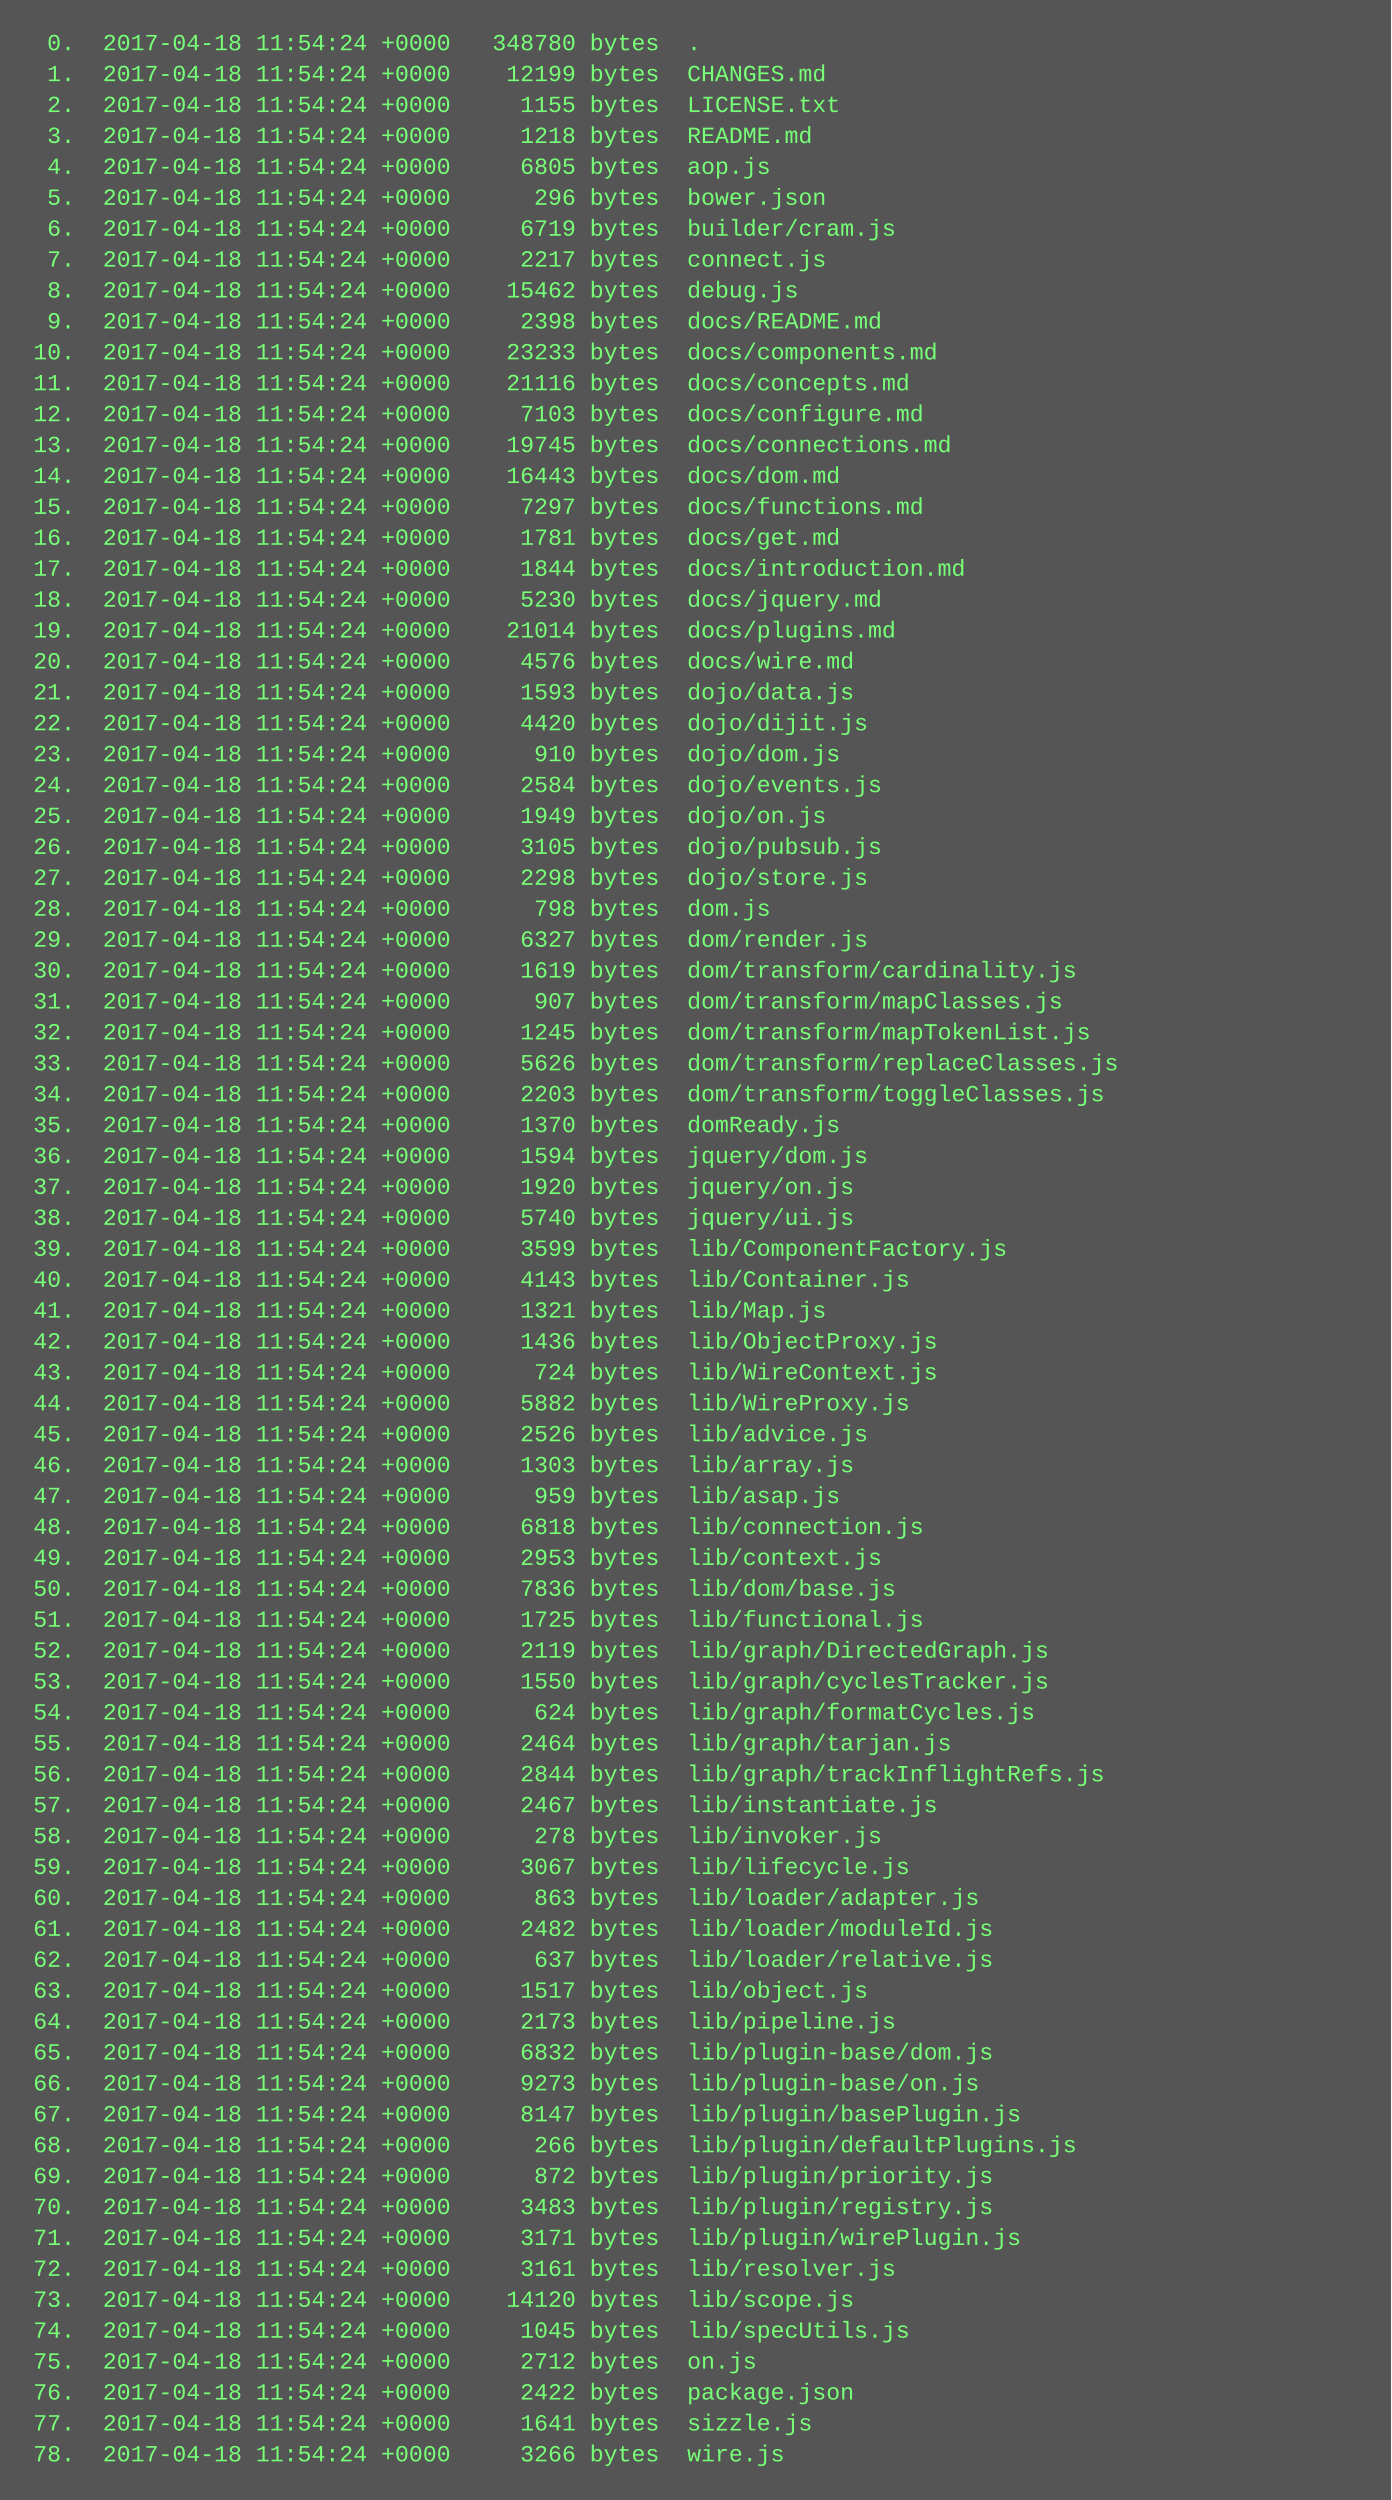
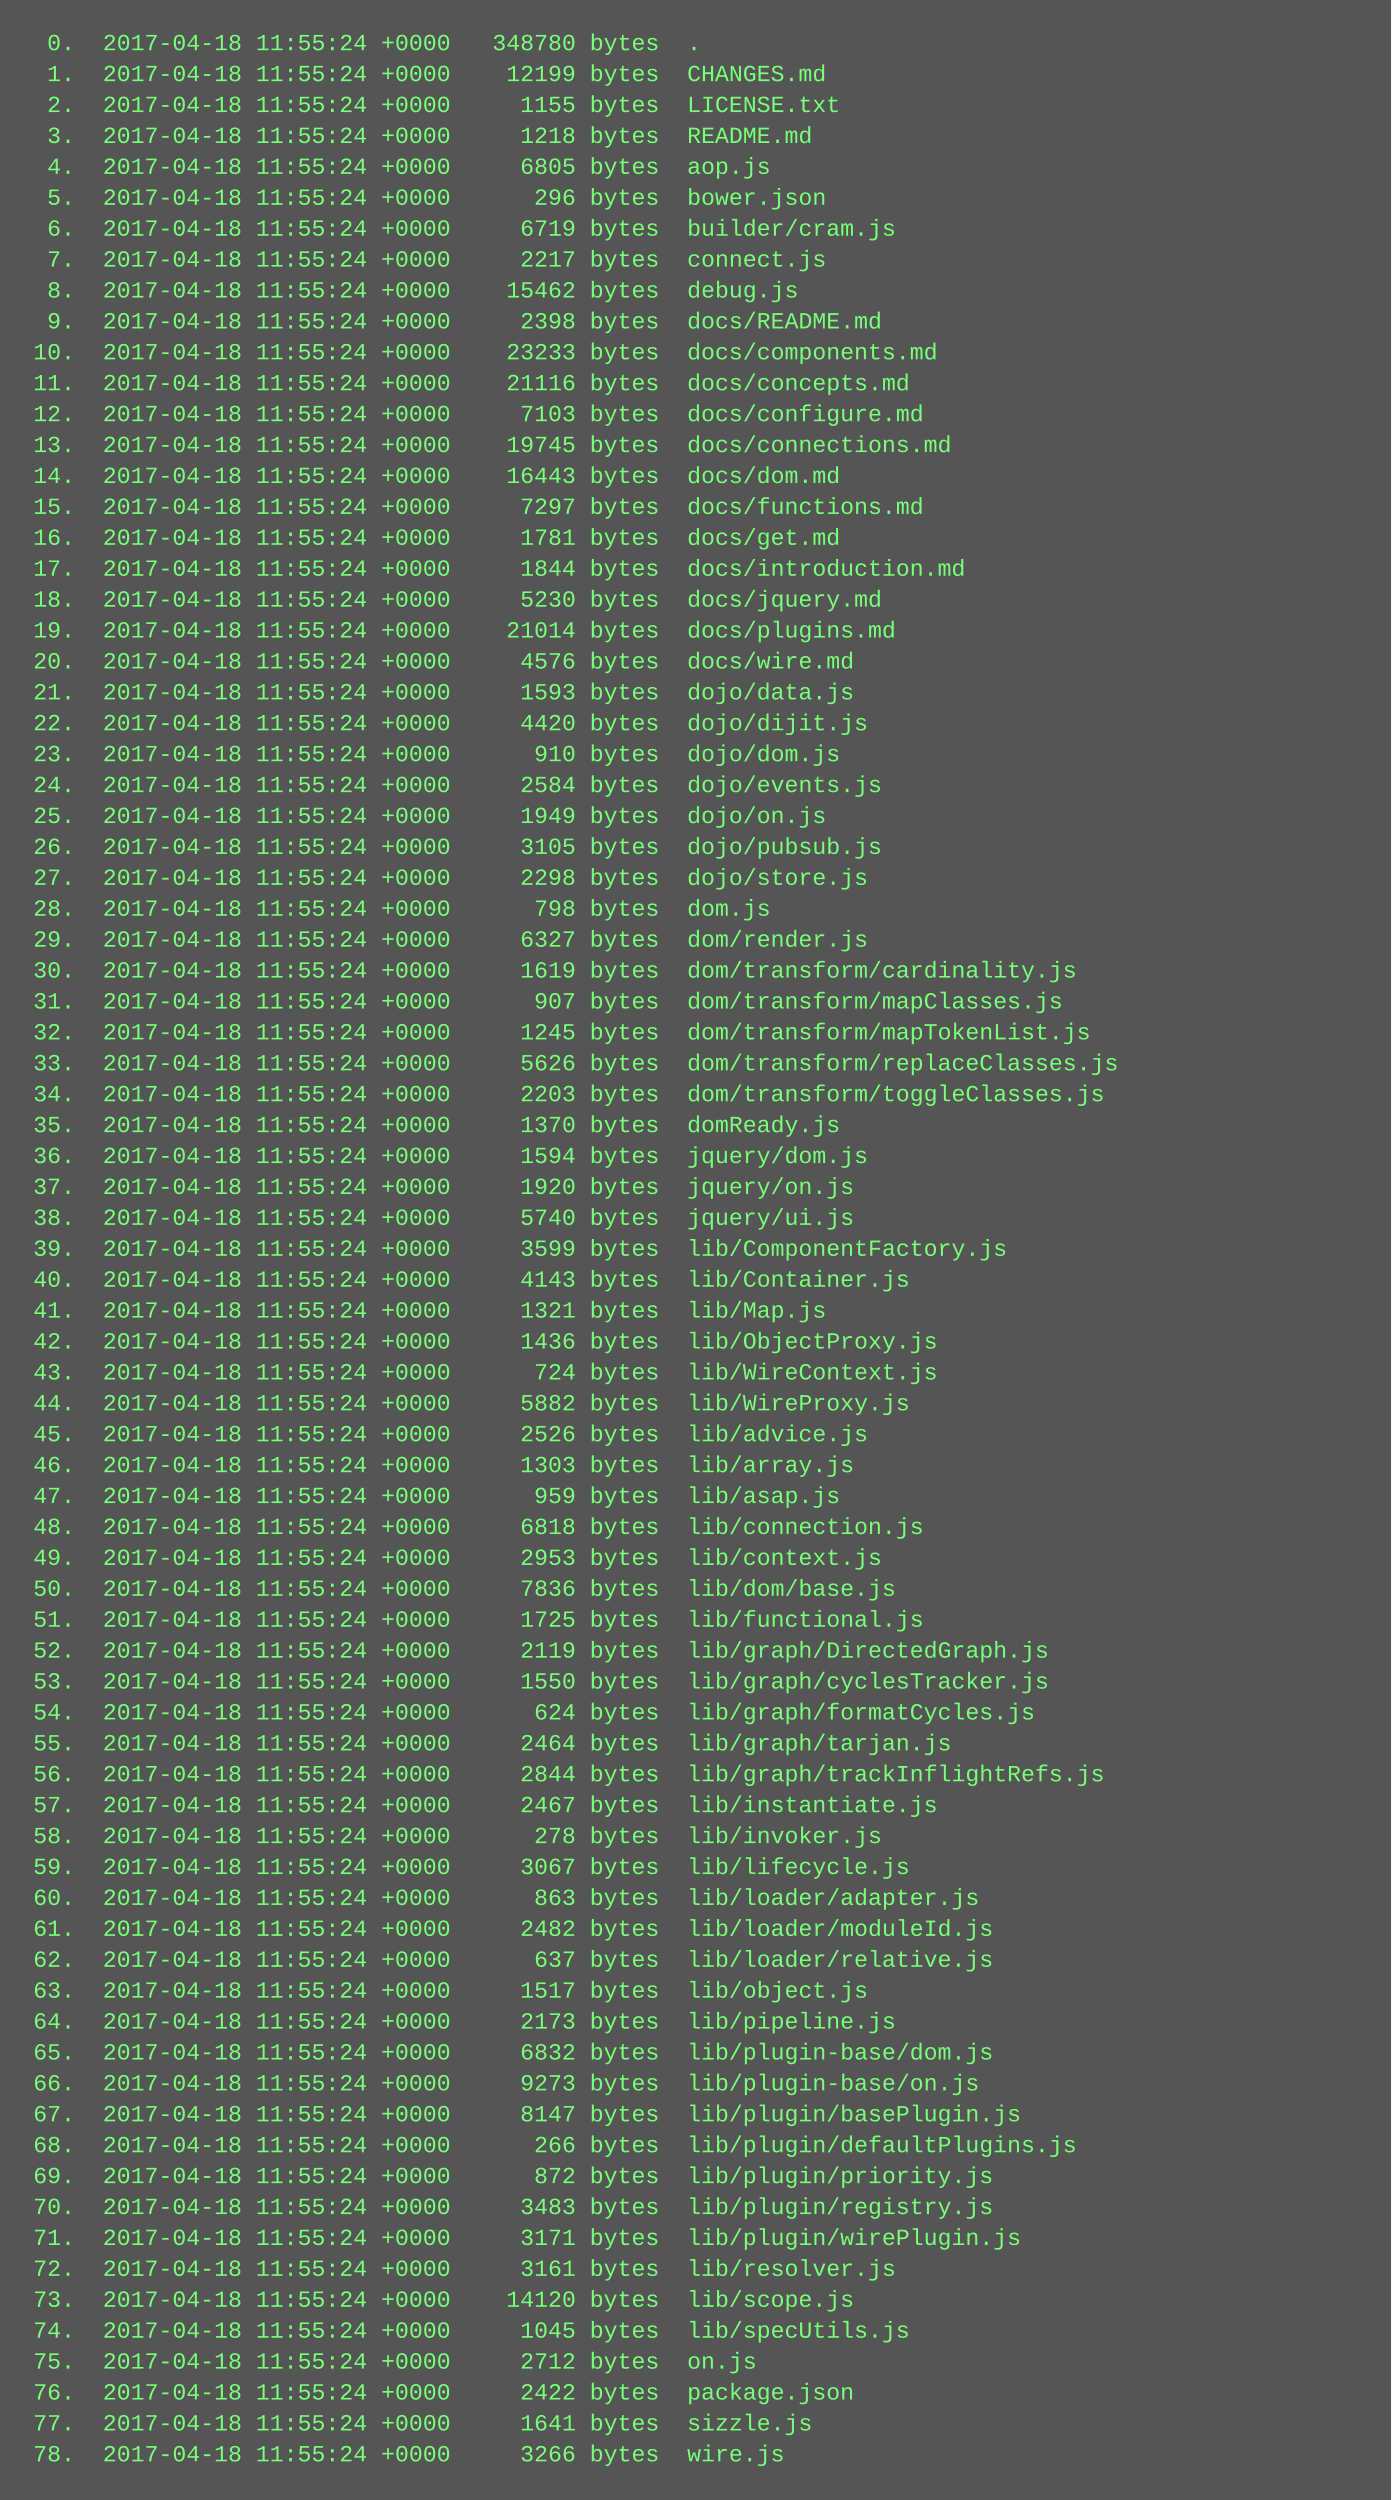
<svg xmlns="http://www.w3.org/2000/svg" height="1294" width="720">
  <rect height="1294" fill="#555" width="720" />
  <text fill="#7f7" font-family="Courier New" font-size="12" xml:space="preserve">
-     <tspan x="10" y="26">  0.  2017-04-18 11:54:24 +0000   348780 bytes  .</tspan>
-     <tspan x="10" y="42">  1.  2017-04-18 11:54:24 +0000    12199 bytes  CHANGES.md</tspan>
-     <tspan x="10" y="58">  2.  2017-04-18 11:54:24 +0000     1155 bytes  LICENSE.txt</tspan>
-     <tspan x="10" y="74">  3.  2017-04-18 11:54:24 +0000     1218 bytes  README.md</tspan>
-     <tspan x="10" y="90">  4.  2017-04-18 11:54:24 +0000     6805 bytes  aop.js</tspan>
-     <tspan x="10" y="106">  5.  2017-04-18 11:54:24 +0000      296 bytes  bower.json</tspan>
-     <tspan x="10" y="122">  6.  2017-04-18 11:54:24 +0000     6719 bytes  builder/cram.js</tspan>
-     <tspan x="10" y="138">  7.  2017-04-18 11:54:24 +0000     2217 bytes  connect.js</tspan>
-     <tspan x="10" y="154">  8.  2017-04-18 11:54:24 +0000    15462 bytes  debug.js</tspan>
-     <tspan x="10" y="170">  9.  2017-04-18 11:54:24 +0000     2398 bytes  docs/README.md</tspan>
-     <tspan x="10" y="186"> 10.  2017-04-18 11:54:24 +0000    23233 bytes  docs/components.md</tspan>
-     <tspan x="10" y="202"> 11.  2017-04-18 11:54:24 +0000    21116 bytes  docs/concepts.md</tspan>
-     <tspan x="10" y="218"> 12.  2017-04-18 11:54:24 +0000     7103 bytes  docs/configure.md</tspan>
-     <tspan x="10" y="234"> 13.  2017-04-18 11:54:24 +0000    19745 bytes  docs/connections.md</tspan>
-     <tspan x="10" y="250"> 14.  2017-04-18 11:54:24 +0000    16443 bytes  docs/dom.md</tspan>
-     <tspan x="10" y="266"> 15.  2017-04-18 11:54:24 +0000     7297 bytes  docs/functions.md</tspan>
-     <tspan x="10" y="282"> 16.  2017-04-18 11:54:24 +0000     1781 bytes  docs/get.md</tspan>
-     <tspan x="10" y="298"> 17.  2017-04-18 11:54:24 +0000     1844 bytes  docs/introduction.md</tspan>
-     <tspan x="10" y="314"> 18.  2017-04-18 11:54:24 +0000     5230 bytes  docs/jquery.md</tspan>
-     <tspan x="10" y="330"> 19.  2017-04-18 11:54:24 +0000    21014 bytes  docs/plugins.md</tspan>
-     <tspan x="10" y="346"> 20.  2017-04-18 11:54:24 +0000     4576 bytes  docs/wire.md</tspan>
-     <tspan x="10" y="362"> 21.  2017-04-18 11:54:24 +0000     1593 bytes  dojo/data.js</tspan>
-     <tspan x="10" y="378"> 22.  2017-04-18 11:54:24 +0000     4420 bytes  dojo/dijit.js</tspan>
-     <tspan x="10" y="394"> 23.  2017-04-18 11:54:24 +0000      910 bytes  dojo/dom.js</tspan>
-     <tspan x="10" y="410"> 24.  2017-04-18 11:54:24 +0000     2584 bytes  dojo/events.js</tspan>
-     <tspan x="10" y="426"> 25.  2017-04-18 11:54:24 +0000     1949 bytes  dojo/on.js</tspan>
-     <tspan x="10" y="442"> 26.  2017-04-18 11:54:24 +0000     3105 bytes  dojo/pubsub.js</tspan>
-     <tspan x="10" y="458"> 27.  2017-04-18 11:54:24 +0000     2298 bytes  dojo/store.js</tspan>
-     <tspan x="10" y="474"> 28.  2017-04-18 11:54:24 +0000      798 bytes  dom.js</tspan>
-     <tspan x="10" y="490"> 29.  2017-04-18 11:54:24 +0000     6327 bytes  dom/render.js</tspan>
-     <tspan x="10" y="506"> 30.  2017-04-18 11:54:24 +0000     1619 bytes  dom/transform/cardinality.js</tspan>
-     <tspan x="10" y="522"> 31.  2017-04-18 11:54:24 +0000      907 bytes  dom/transform/mapClasses.js</tspan>
-     <tspan x="10" y="538"> 32.  2017-04-18 11:54:24 +0000     1245 bytes  dom/transform/mapTokenList.js</tspan>
-     <tspan x="10" y="554"> 33.  2017-04-18 11:54:24 +0000     5626 bytes  dom/transform/replaceClasses.js</tspan>
-     <tspan x="10" y="570"> 34.  2017-04-18 11:54:24 +0000     2203 bytes  dom/transform/toggleClasses.js</tspan>
-     <tspan x="10" y="586"> 35.  2017-04-18 11:54:24 +0000     1370 bytes  domReady.js</tspan>
-     <tspan x="10" y="602"> 36.  2017-04-18 11:54:24 +0000     1594 bytes  jquery/dom.js</tspan>
-     <tspan x="10" y="618"> 37.  2017-04-18 11:54:24 +0000     1920 bytes  jquery/on.js</tspan>
-     <tspan x="10" y="634"> 38.  2017-04-18 11:54:24 +0000     5740 bytes  jquery/ui.js</tspan>
-     <tspan x="10" y="650"> 39.  2017-04-18 11:54:24 +0000     3599 bytes  lib/ComponentFactory.js</tspan>
-     <tspan x="10" y="666"> 40.  2017-04-18 11:54:24 +0000     4143 bytes  lib/Container.js</tspan>
-     <tspan x="10" y="682"> 41.  2017-04-18 11:54:24 +0000     1321 bytes  lib/Map.js</tspan>
-     <tspan x="10" y="698"> 42.  2017-04-18 11:54:24 +0000     1436 bytes  lib/ObjectProxy.js</tspan>
-     <tspan x="10" y="714"> 43.  2017-04-18 11:54:24 +0000      724 bytes  lib/WireContext.js</tspan>
-     <tspan x="10" y="730"> 44.  2017-04-18 11:54:24 +0000     5882 bytes  lib/WireProxy.js</tspan>
-     <tspan x="10" y="746"> 45.  2017-04-18 11:54:24 +0000     2526 bytes  lib/advice.js</tspan>
-     <tspan x="10" y="762"> 46.  2017-04-18 11:54:24 +0000     1303 bytes  lib/array.js</tspan>
-     <tspan x="10" y="778"> 47.  2017-04-18 11:54:24 +0000      959 bytes  lib/asap.js</tspan>
-     <tspan x="10" y="794"> 48.  2017-04-18 11:54:24 +0000     6818 bytes  lib/connection.js</tspan>
-     <tspan x="10" y="810"> 49.  2017-04-18 11:54:24 +0000     2953 bytes  lib/context.js</tspan>
-     <tspan x="10" y="826"> 50.  2017-04-18 11:54:24 +0000     7836 bytes  lib/dom/base.js</tspan>
-     <tspan x="10" y="842"> 51.  2017-04-18 11:54:24 +0000     1725 bytes  lib/functional.js</tspan>
-     <tspan x="10" y="858"> 52.  2017-04-18 11:54:24 +0000     2119 bytes  lib/graph/DirectedGraph.js</tspan>
-     <tspan x="10" y="874"> 53.  2017-04-18 11:54:24 +0000     1550 bytes  lib/graph/cyclesTracker.js</tspan>
-     <tspan x="10" y="890"> 54.  2017-04-18 11:54:24 +0000      624 bytes  lib/graph/formatCycles.js</tspan>
-     <tspan x="10" y="906"> 55.  2017-04-18 11:54:24 +0000     2464 bytes  lib/graph/tarjan.js</tspan>
-     <tspan x="10" y="922"> 56.  2017-04-18 11:54:24 +0000     2844 bytes  lib/graph/trackInflightRefs.js</tspan>
-     <tspan x="10" y="938"> 57.  2017-04-18 11:54:24 +0000     2467 bytes  lib/instantiate.js</tspan>
-     <tspan x="10" y="954"> 58.  2017-04-18 11:54:24 +0000      278 bytes  lib/invoker.js</tspan>
-     <tspan x="10" y="970"> 59.  2017-04-18 11:54:24 +0000     3067 bytes  lib/lifecycle.js</tspan>
-     <tspan x="10" y="986"> 60.  2017-04-18 11:54:24 +0000      863 bytes  lib/loader/adapter.js</tspan>
-     <tspan x="10" y="1002"> 61.  2017-04-18 11:54:24 +0000     2482 bytes  lib/loader/moduleId.js</tspan>
-     <tspan x="10" y="1018"> 62.  2017-04-18 11:54:24 +0000      637 bytes  lib/loader/relative.js</tspan>
-     <tspan x="10" y="1034"> 63.  2017-04-18 11:54:24 +0000     1517 bytes  lib/object.js</tspan>
-     <tspan x="10" y="1050"> 64.  2017-04-18 11:54:24 +0000     2173 bytes  lib/pipeline.js</tspan>
-     <tspan x="10" y="1066"> 65.  2017-04-18 11:54:24 +0000     6832 bytes  lib/plugin-base/dom.js</tspan>
-     <tspan x="10" y="1082"> 66.  2017-04-18 11:54:24 +0000     9273 bytes  lib/plugin-base/on.js</tspan>
-     <tspan x="10" y="1098"> 67.  2017-04-18 11:54:24 +0000     8147 bytes  lib/plugin/basePlugin.js</tspan>
-     <tspan x="10" y="1114"> 68.  2017-04-18 11:54:24 +0000      266 bytes  lib/plugin/defaultPlugins.js</tspan>
-     <tspan x="10" y="1130"> 69.  2017-04-18 11:54:24 +0000      872 bytes  lib/plugin/priority.js</tspan>
-     <tspan x="10" y="1146"> 70.  2017-04-18 11:54:24 +0000     3483 bytes  lib/plugin/registry.js</tspan>
-     <tspan x="10" y="1162"> 71.  2017-04-18 11:54:24 +0000     3171 bytes  lib/plugin/wirePlugin.js</tspan>
-     <tspan x="10" y="1178"> 72.  2017-04-18 11:54:24 +0000     3161 bytes  lib/resolver.js</tspan>
-     <tspan x="10" y="1194"> 73.  2017-04-18 11:54:24 +0000    14120 bytes  lib/scope.js</tspan>
-     <tspan x="10" y="1210"> 74.  2017-04-18 11:54:24 +0000     1045 bytes  lib/specUtils.js</tspan>
-     <tspan x="10" y="1226"> 75.  2017-04-18 11:54:24 +0000     2712 bytes  on.js</tspan>
-     <tspan x="10" y="1242"> 76.  2017-04-18 11:54:24 +0000     2422 bytes  package.json</tspan>
-     <tspan x="10" y="1258"> 77.  2017-04-18 11:54:24 +0000     1641 bytes  sizzle.js</tspan>
-     <tspan x="10" y="1274"> 78.  2017-04-18 11:54:24 +0000     3266 bytes  wire.js</tspan>
+     <tspan x="10" y="26">  0.  2017-04-18 11:55:24 +0000   348780 bytes  .</tspan>
+     <tspan x="10" y="42">  1.  2017-04-18 11:55:24 +0000    12199 bytes  CHANGES.md</tspan>
+     <tspan x="10" y="58">  2.  2017-04-18 11:55:24 +0000     1155 bytes  LICENSE.txt</tspan>
+     <tspan x="10" y="74">  3.  2017-04-18 11:55:24 +0000     1218 bytes  README.md</tspan>
+     <tspan x="10" y="90">  4.  2017-04-18 11:55:24 +0000     6805 bytes  aop.js</tspan>
+     <tspan x="10" y="106">  5.  2017-04-18 11:55:24 +0000      296 bytes  bower.json</tspan>
+     <tspan x="10" y="122">  6.  2017-04-18 11:55:24 +0000     6719 bytes  builder/cram.js</tspan>
+     <tspan x="10" y="138">  7.  2017-04-18 11:55:24 +0000     2217 bytes  connect.js</tspan>
+     <tspan x="10" y="154">  8.  2017-04-18 11:55:24 +0000    15462 bytes  debug.js</tspan>
+     <tspan x="10" y="170">  9.  2017-04-18 11:55:24 +0000     2398 bytes  docs/README.md</tspan>
+     <tspan x="10" y="186"> 10.  2017-04-18 11:55:24 +0000    23233 bytes  docs/components.md</tspan>
+     <tspan x="10" y="202"> 11.  2017-04-18 11:55:24 +0000    21116 bytes  docs/concepts.md</tspan>
+     <tspan x="10" y="218"> 12.  2017-04-18 11:55:24 +0000     7103 bytes  docs/configure.md</tspan>
+     <tspan x="10" y="234"> 13.  2017-04-18 11:55:24 +0000    19745 bytes  docs/connections.md</tspan>
+     <tspan x="10" y="250"> 14.  2017-04-18 11:55:24 +0000    16443 bytes  docs/dom.md</tspan>
+     <tspan x="10" y="266"> 15.  2017-04-18 11:55:24 +0000     7297 bytes  docs/functions.md</tspan>
+     <tspan x="10" y="282"> 16.  2017-04-18 11:55:24 +0000     1781 bytes  docs/get.md</tspan>
+     <tspan x="10" y="298"> 17.  2017-04-18 11:55:24 +0000     1844 bytes  docs/introduction.md</tspan>
+     <tspan x="10" y="314"> 18.  2017-04-18 11:55:24 +0000     5230 bytes  docs/jquery.md</tspan>
+     <tspan x="10" y="330"> 19.  2017-04-18 11:55:24 +0000    21014 bytes  docs/plugins.md</tspan>
+     <tspan x="10" y="346"> 20.  2017-04-18 11:55:24 +0000     4576 bytes  docs/wire.md</tspan>
+     <tspan x="10" y="362"> 21.  2017-04-18 11:55:24 +0000     1593 bytes  dojo/data.js</tspan>
+     <tspan x="10" y="378"> 22.  2017-04-18 11:55:24 +0000     4420 bytes  dojo/dijit.js</tspan>
+     <tspan x="10" y="394"> 23.  2017-04-18 11:55:24 +0000      910 bytes  dojo/dom.js</tspan>
+     <tspan x="10" y="410"> 24.  2017-04-18 11:55:24 +0000     2584 bytes  dojo/events.js</tspan>
+     <tspan x="10" y="426"> 25.  2017-04-18 11:55:24 +0000     1949 bytes  dojo/on.js</tspan>
+     <tspan x="10" y="442"> 26.  2017-04-18 11:55:24 +0000     3105 bytes  dojo/pubsub.js</tspan>
+     <tspan x="10" y="458"> 27.  2017-04-18 11:55:24 +0000     2298 bytes  dojo/store.js</tspan>
+     <tspan x="10" y="474"> 28.  2017-04-18 11:55:24 +0000      798 bytes  dom.js</tspan>
+     <tspan x="10" y="490"> 29.  2017-04-18 11:55:24 +0000     6327 bytes  dom/render.js</tspan>
+     <tspan x="10" y="506"> 30.  2017-04-18 11:55:24 +0000     1619 bytes  dom/transform/cardinality.js</tspan>
+     <tspan x="10" y="522"> 31.  2017-04-18 11:55:24 +0000      907 bytes  dom/transform/mapClasses.js</tspan>
+     <tspan x="10" y="538"> 32.  2017-04-18 11:55:24 +0000     1245 bytes  dom/transform/mapTokenList.js</tspan>
+     <tspan x="10" y="554"> 33.  2017-04-18 11:55:24 +0000     5626 bytes  dom/transform/replaceClasses.js</tspan>
+     <tspan x="10" y="570"> 34.  2017-04-18 11:55:24 +0000     2203 bytes  dom/transform/toggleClasses.js</tspan>
+     <tspan x="10" y="586"> 35.  2017-04-18 11:55:24 +0000     1370 bytes  domReady.js</tspan>
+     <tspan x="10" y="602"> 36.  2017-04-18 11:55:24 +0000     1594 bytes  jquery/dom.js</tspan>
+     <tspan x="10" y="618"> 37.  2017-04-18 11:55:24 +0000     1920 bytes  jquery/on.js</tspan>
+     <tspan x="10" y="634"> 38.  2017-04-18 11:55:24 +0000     5740 bytes  jquery/ui.js</tspan>
+     <tspan x="10" y="650"> 39.  2017-04-18 11:55:24 +0000     3599 bytes  lib/ComponentFactory.js</tspan>
+     <tspan x="10" y="666"> 40.  2017-04-18 11:55:24 +0000     4143 bytes  lib/Container.js</tspan>
+     <tspan x="10" y="682"> 41.  2017-04-18 11:55:24 +0000     1321 bytes  lib/Map.js</tspan>
+     <tspan x="10" y="698"> 42.  2017-04-18 11:55:24 +0000     1436 bytes  lib/ObjectProxy.js</tspan>
+     <tspan x="10" y="714"> 43.  2017-04-18 11:55:24 +0000      724 bytes  lib/WireContext.js</tspan>
+     <tspan x="10" y="730"> 44.  2017-04-18 11:55:24 +0000     5882 bytes  lib/WireProxy.js</tspan>
+     <tspan x="10" y="746"> 45.  2017-04-18 11:55:24 +0000     2526 bytes  lib/advice.js</tspan>
+     <tspan x="10" y="762"> 46.  2017-04-18 11:55:24 +0000     1303 bytes  lib/array.js</tspan>
+     <tspan x="10" y="778"> 47.  2017-04-18 11:55:24 +0000      959 bytes  lib/asap.js</tspan>
+     <tspan x="10" y="794"> 48.  2017-04-18 11:55:24 +0000     6818 bytes  lib/connection.js</tspan>
+     <tspan x="10" y="810"> 49.  2017-04-18 11:55:24 +0000     2953 bytes  lib/context.js</tspan>
+     <tspan x="10" y="826"> 50.  2017-04-18 11:55:24 +0000     7836 bytes  lib/dom/base.js</tspan>
+     <tspan x="10" y="842"> 51.  2017-04-18 11:55:24 +0000     1725 bytes  lib/functional.js</tspan>
+     <tspan x="10" y="858"> 52.  2017-04-18 11:55:24 +0000     2119 bytes  lib/graph/DirectedGraph.js</tspan>
+     <tspan x="10" y="874"> 53.  2017-04-18 11:55:24 +0000     1550 bytes  lib/graph/cyclesTracker.js</tspan>
+     <tspan x="10" y="890"> 54.  2017-04-18 11:55:24 +0000      624 bytes  lib/graph/formatCycles.js</tspan>
+     <tspan x="10" y="906"> 55.  2017-04-18 11:55:24 +0000     2464 bytes  lib/graph/tarjan.js</tspan>
+     <tspan x="10" y="922"> 56.  2017-04-18 11:55:24 +0000     2844 bytes  lib/graph/trackInflightRefs.js</tspan>
+     <tspan x="10" y="938"> 57.  2017-04-18 11:55:24 +0000     2467 bytes  lib/instantiate.js</tspan>
+     <tspan x="10" y="954"> 58.  2017-04-18 11:55:24 +0000      278 bytes  lib/invoker.js</tspan>
+     <tspan x="10" y="970"> 59.  2017-04-18 11:55:24 +0000     3067 bytes  lib/lifecycle.js</tspan>
+     <tspan x="10" y="986"> 60.  2017-04-18 11:55:24 +0000      863 bytes  lib/loader/adapter.js</tspan>
+     <tspan x="10" y="1002"> 61.  2017-04-18 11:55:24 +0000     2482 bytes  lib/loader/moduleId.js</tspan>
+     <tspan x="10" y="1018"> 62.  2017-04-18 11:55:24 +0000      637 bytes  lib/loader/relative.js</tspan>
+     <tspan x="10" y="1034"> 63.  2017-04-18 11:55:24 +0000     1517 bytes  lib/object.js</tspan>
+     <tspan x="10" y="1050"> 64.  2017-04-18 11:55:24 +0000     2173 bytes  lib/pipeline.js</tspan>
+     <tspan x="10" y="1066"> 65.  2017-04-18 11:55:24 +0000     6832 bytes  lib/plugin-base/dom.js</tspan>
+     <tspan x="10" y="1082"> 66.  2017-04-18 11:55:24 +0000     9273 bytes  lib/plugin-base/on.js</tspan>
+     <tspan x="10" y="1098"> 67.  2017-04-18 11:55:24 +0000     8147 bytes  lib/plugin/basePlugin.js</tspan>
+     <tspan x="10" y="1114"> 68.  2017-04-18 11:55:24 +0000      266 bytes  lib/plugin/defaultPlugins.js</tspan>
+     <tspan x="10" y="1130"> 69.  2017-04-18 11:55:24 +0000      872 bytes  lib/plugin/priority.js</tspan>
+     <tspan x="10" y="1146"> 70.  2017-04-18 11:55:24 +0000     3483 bytes  lib/plugin/registry.js</tspan>
+     <tspan x="10" y="1162"> 71.  2017-04-18 11:55:24 +0000     3171 bytes  lib/plugin/wirePlugin.js</tspan>
+     <tspan x="10" y="1178"> 72.  2017-04-18 11:55:24 +0000     3161 bytes  lib/resolver.js</tspan>
+     <tspan x="10" y="1194"> 73.  2017-04-18 11:55:24 +0000    14120 bytes  lib/scope.js</tspan>
+     <tspan x="10" y="1210"> 74.  2017-04-18 11:55:24 +0000     1045 bytes  lib/specUtils.js</tspan>
+     <tspan x="10" y="1226"> 75.  2017-04-18 11:55:24 +0000     2712 bytes  on.js</tspan>
+     <tspan x="10" y="1242"> 76.  2017-04-18 11:55:24 +0000     2422 bytes  package.json</tspan>
+     <tspan x="10" y="1258"> 77.  2017-04-18 11:55:24 +0000     1641 bytes  sizzle.js</tspan>
+     <tspan x="10" y="1274"> 78.  2017-04-18 11:55:24 +0000     3266 bytes  wire.js</tspan>
  </text>
</svg>
